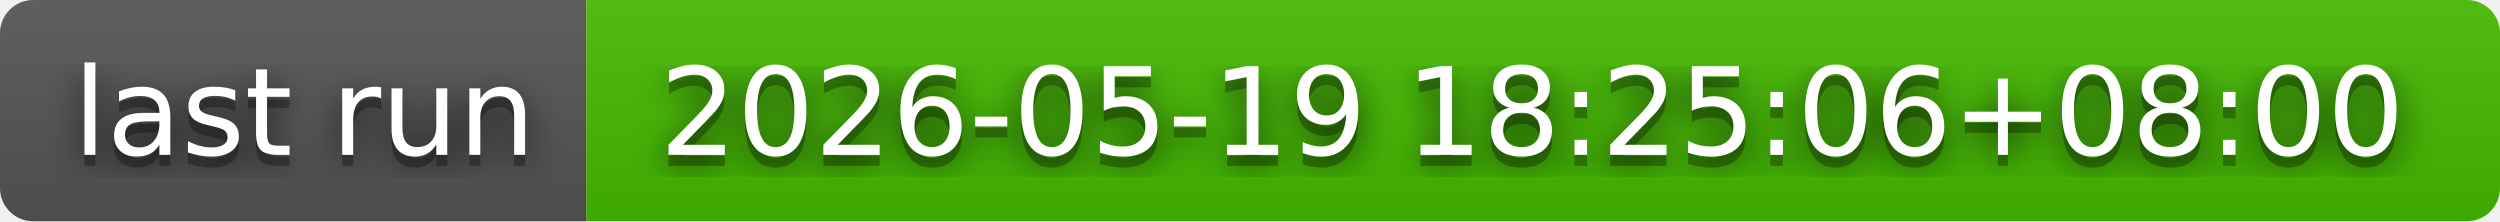
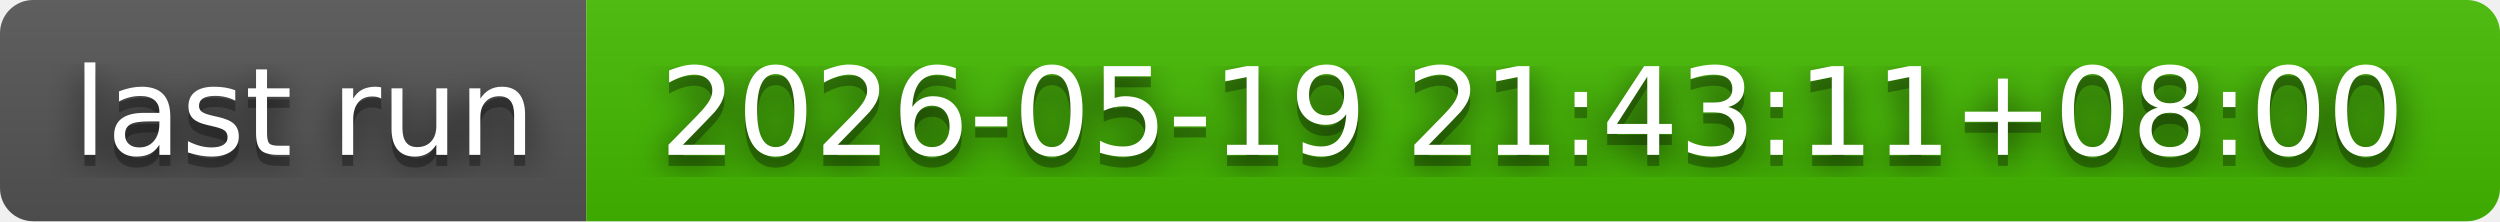
- <svg xmlns="http://www.w3.org/2000/svg" width="226" height="20" role="img" aria-label="last run: 2026-05-19 18:25:06+08:00">
+ <svg xmlns="http://www.w3.org/2000/svg" width="226" height="20" role="img" aria-label="last run: 2026-05-19 21:43:11+08:00">
  <filter id="blur">
    <feGaussianBlur in="SourceGraphic" stdDeviation="16" />
  </filter>
  <linearGradient id="s" x2="0" y2="100%">
    <stop offset="0" stop-color="#bbb" stop-opacity=".1" />
    <stop offset="1" stop-opacity=".1" />
  </linearGradient>
  <clipPath id="r">
    <rect width="226" height="20" rx="3" fill="#fff" />
  </clipPath>
  <g clip-path="url(#r)">
    <rect width="53" height="20" fill="#555" />
    <rect x="53" width="173" height="20" fill="#4b0" />
    <rect width="226" height="20" fill="url(#s)" />
  </g>
  <g fill="#fff" text-anchor="middle" font-family="Verdana,Geneva,DejaVu Sans,sans-serif" text-rendering="geometricPrecision" font-size="110">
    <text aria-hidden="true" x="275" y="150" fill="#010101" fill-opacity=".80" filter="url(#blur)" transform="scale(.1)" textLength="430">last run</text>
    <text aria-hidden="true" x="275" y="150" fill="#010101" fill-opacity=".3" transform="scale(.1)" textLength="430">last run</text>
    <text x="275" y="140" transform="scale(.1)" fill="#fff" textLength="430">last run</text>
-     <text aria-hidden="true" x="1385" y="150" fill="#010101" fill-opacity=".80" filter="url(#blur)" transform="scale(.1)" textLength="1630">2026-05-19 18:25:06+08:00</text>
-     <text aria-hidden="true" x="1385" y="150" fill="#010101" fill-opacity=".3" transform="scale(.1)" textLength="1630">2026-05-19 18:25:06+08:00</text>
-     <text x="1385" y="140" transform="scale(.1)" fill="#fff" textLength="1630">2026-05-19 18:25:06+08:00</text>
+     <text aria-hidden="true" x="1385" y="150" fill="#010101" fill-opacity=".80" filter="url(#blur)" transform="scale(.1)" textLength="1630">2026-05-19 21:43:11+08:00</text>
+     <text aria-hidden="true" x="1385" y="150" fill="#010101" fill-opacity=".3" transform="scale(.1)" textLength="1630">2026-05-19 21:43:11+08:00</text>
+     <text x="1385" y="140" transform="scale(.1)" fill="#fff" textLength="1630">2026-05-19 21:43:11+08:00</text>
  </g>
</svg>
